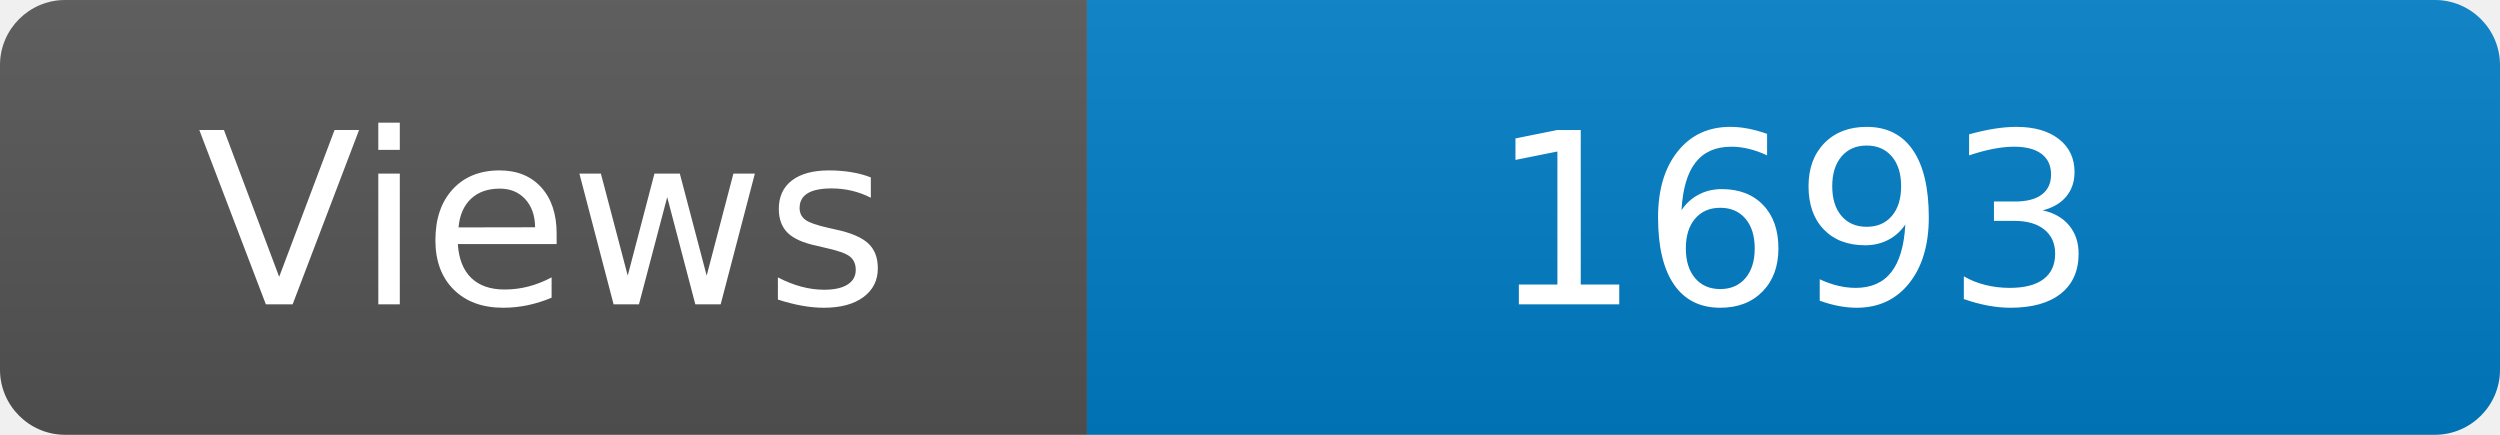
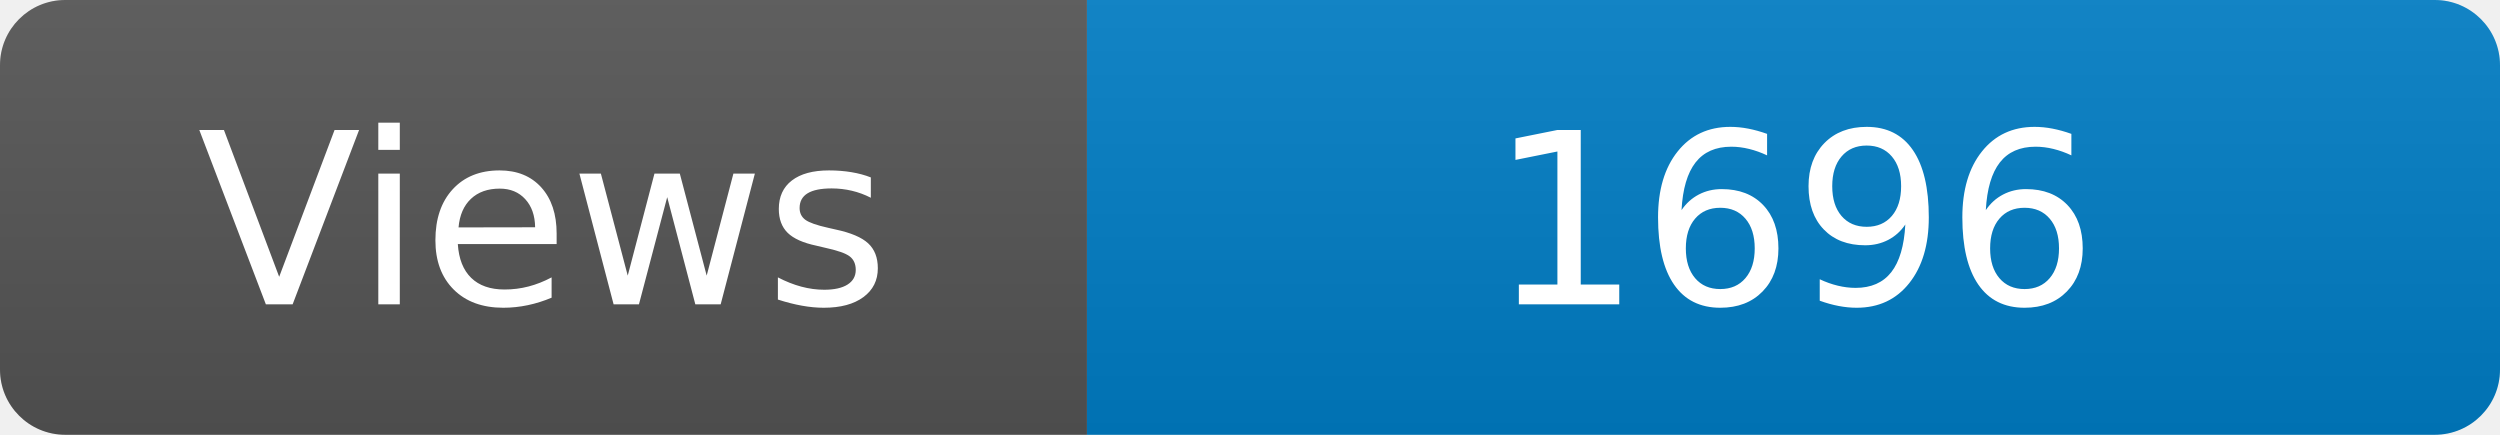
<svg xmlns="http://www.w3.org/2000/svg" width="115" height="20" role="img" aria-label="Maintained?: yes">
  <linearGradient id="s" x2="0" y2="100%">
    <stop offset="0" stop-color="#bbb" stop-opacity=".1" />
    <stop offset="1" stop-opacity=".1" />
  </linearGradient>
  <clipPath id="r">
    <rect width="115" height="20" rx="3" fill="#fff" />
  </clipPath>
  <g clip-path="url(#r)">
    <rect width="50" height="20" fill="#555" />
    <rect x="50" width="160" height="20" fill="#007ec6" />
    <rect width="115" height="20" fill="url(#s)" />
  </g>
  <g fill="#fff" text-anchor="middle" font-family="Verdana,Geneva,DejaVu Sans,sans-serif" font-size="110">
    <text x="250" y="140" transform="scale(.1)" fill="#fff">Views</text>
-     <text x="825" y="140" transform="scale(.1)" fill="#fff">1693</text>
+     <text x="825" y="140" transform="scale(.1)" fill="#fff">1696</text>
  </g>
</svg>
